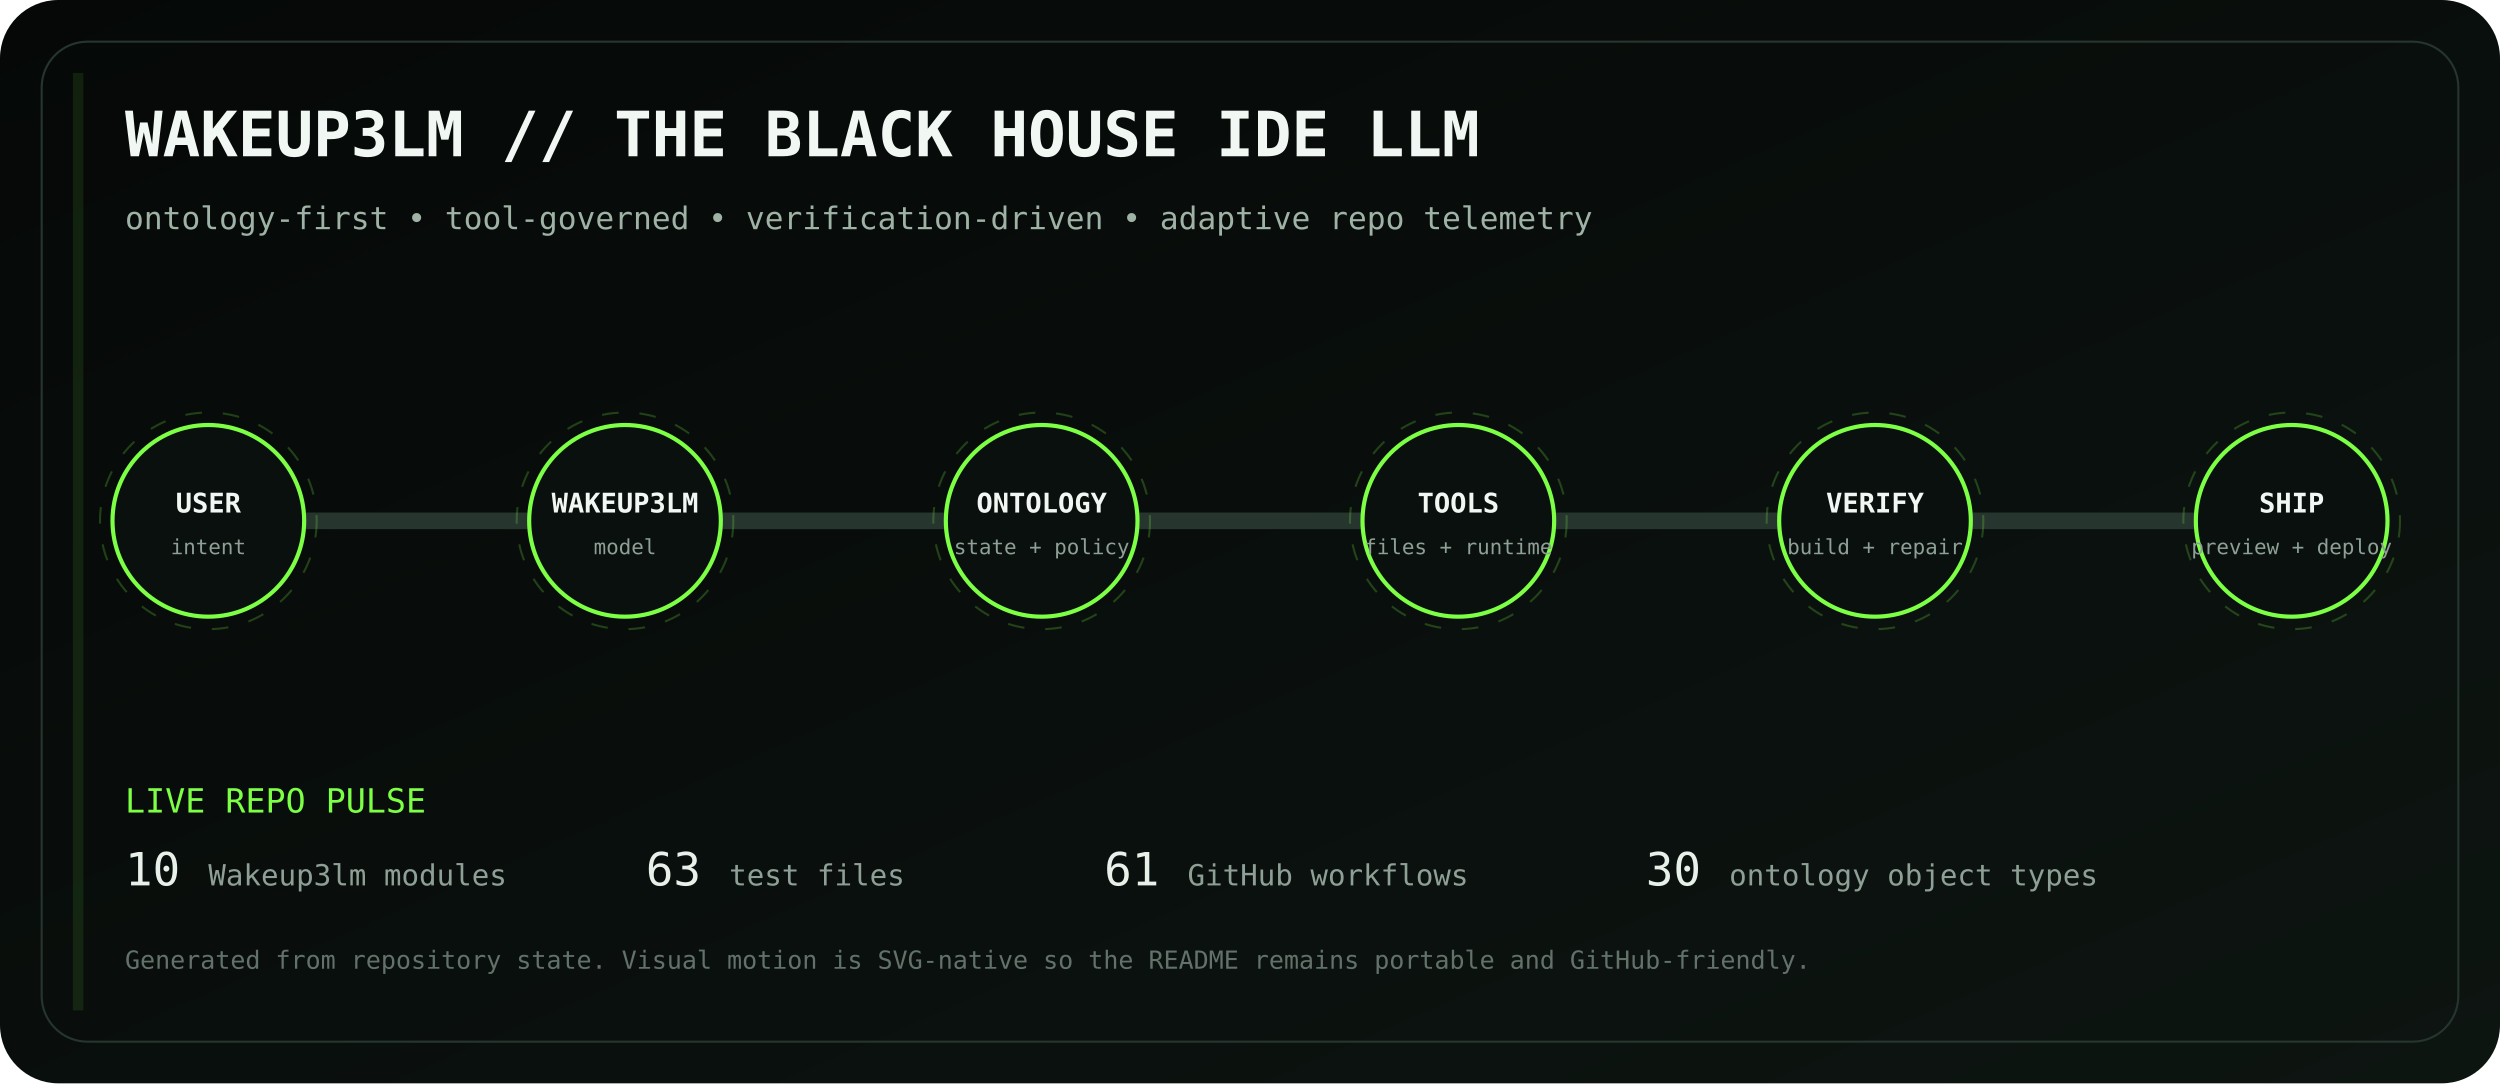
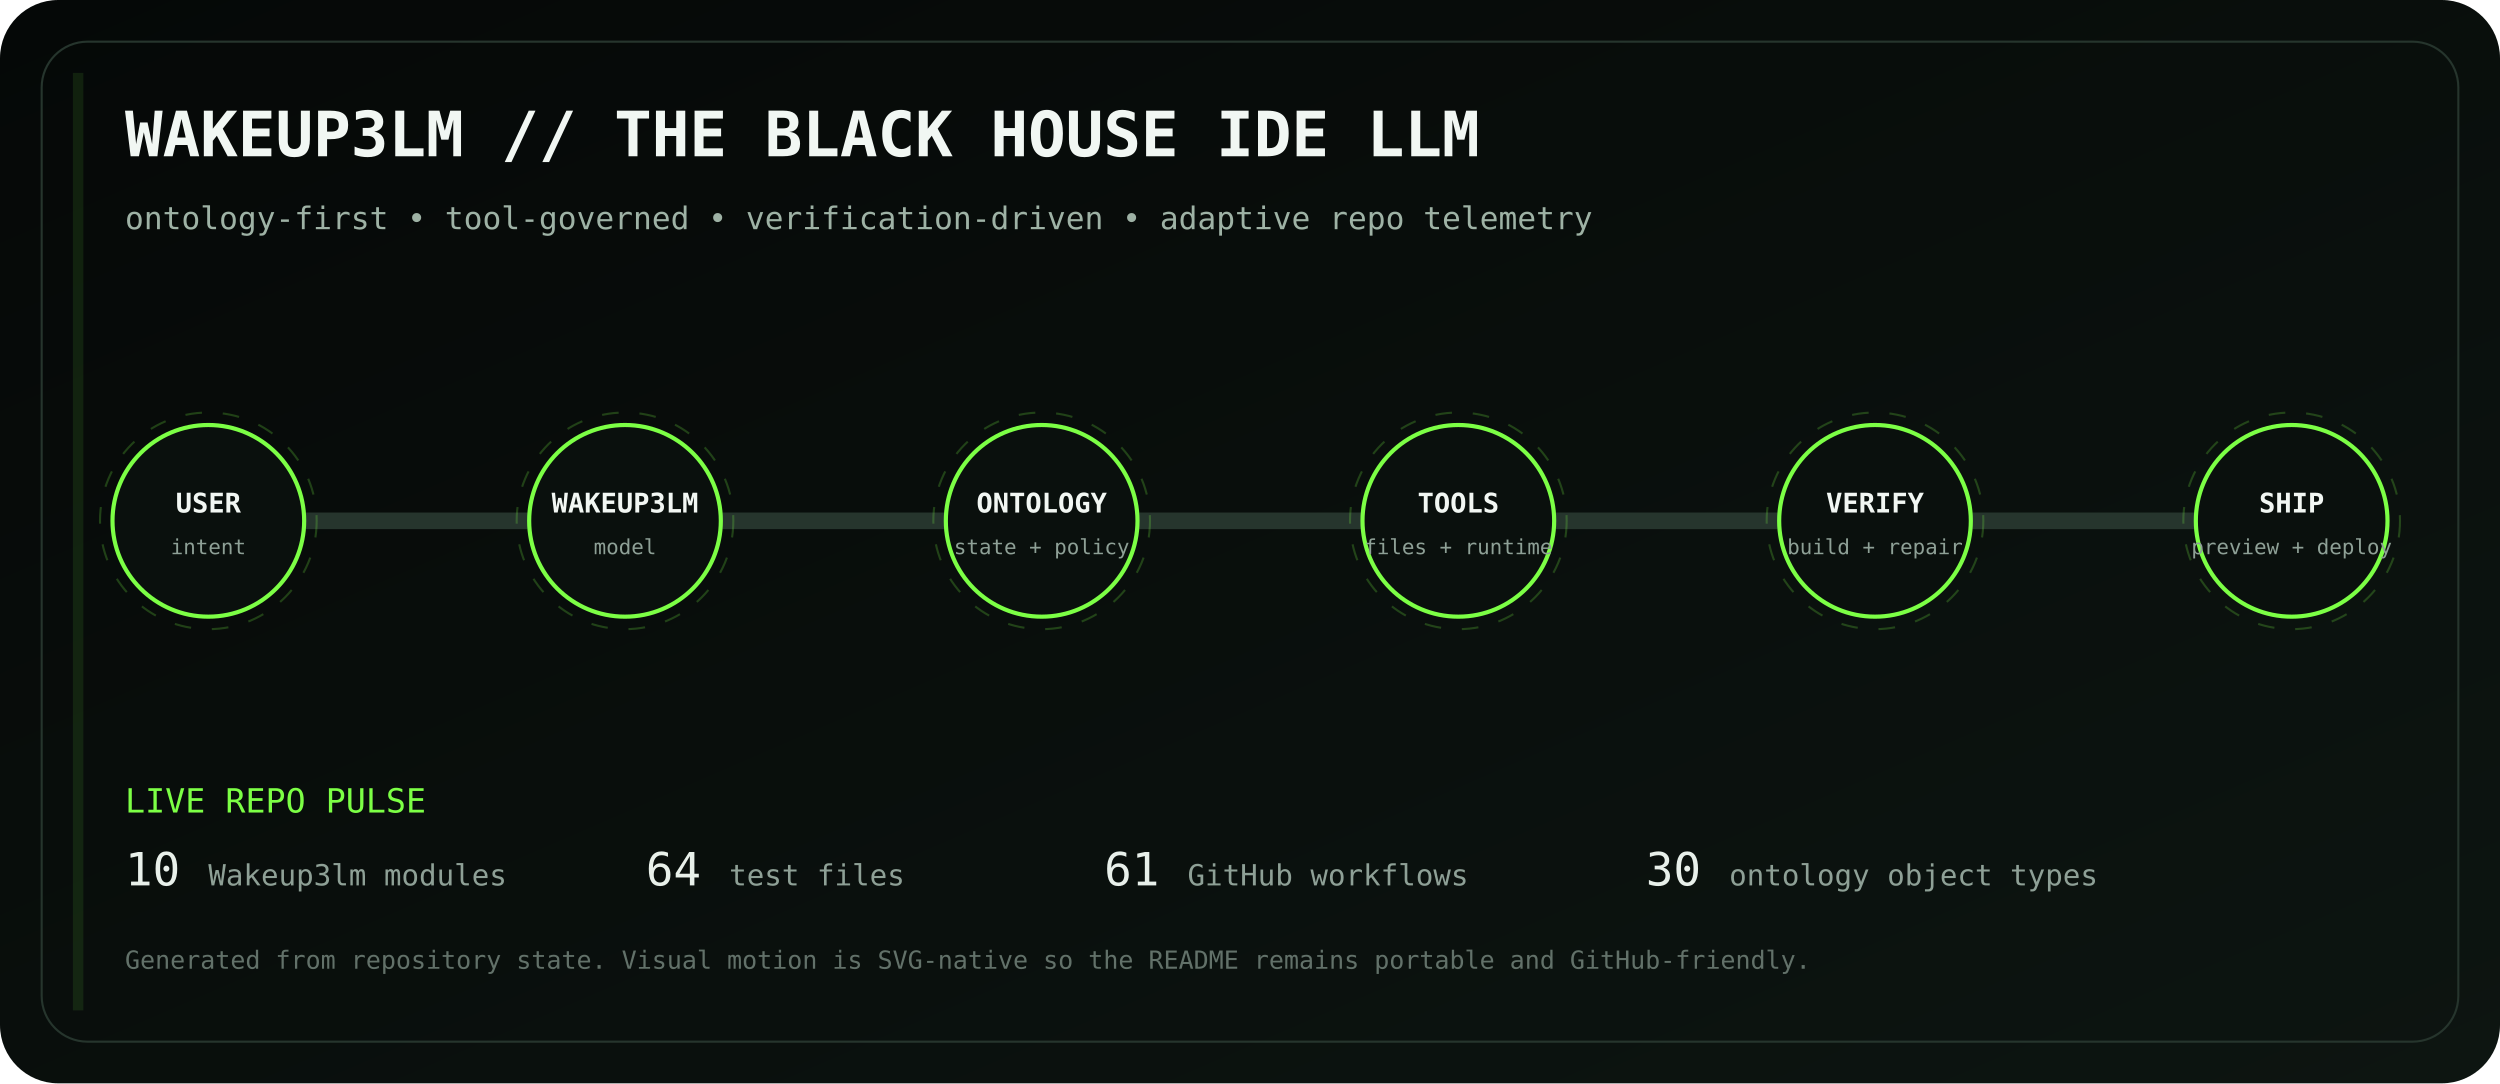
<svg xmlns="http://www.w3.org/2000/svg" viewBox="0 0 1200 520" role="img" aria-labelledby="title desc">
  <defs>
    <linearGradient id="bg" x1="0" y1="0" x2="1" y2="1">
      <stop stop-color="#050807" />
      <stop offset="1" stop-color="#0d1511" />
    </linearGradient>
    <linearGradient id="volt" x1="0" y1="0" x2="1" y2="0">
      <stop stop-color="#7CFF45" />
      <stop offset=".5" stop-color="#D6FF46" />
      <stop offset="1" stop-color="#7CFF45" />
    </linearGradient>
    <filter id="glow">
      <feGaussianBlur stdDeviation="4" result="b" />
      <feMerge>
        <feMergeNode in="b" />
        <feMergeNode in="SourceGraphic" />
      </feMerge>
    </filter>
  </defs>
  <rect width="1200" height="520" rx="28" fill="url(#bg)" />
  <rect x="20" y="20" width="1160" height="480" rx="22" fill="none" stroke="#26352d" />
  <text x="60" y="75" fill="#F1F7F3" font-family="ui-monospace, SFMono-Regular, Menlo, monospace" font-size="30" font-weight="700">WAKEUP3LM // THE BLACK HOUSE IDE LLM</text>
  <text x="60" y="110" fill="#9EB2A5" font-family="ui-monospace, SFMono-Regular, Menlo, monospace" font-size="15">ontology-first • tool-governed • verification-driven • adaptive repo telemetry</text>
  <path d="M100 250 H1100" stroke="#26352d" stroke-width="8" stroke-linecap="round" />
  <path d="M100 250 H1100" stroke="url(#volt)" stroke-width="3" stroke-linecap="round" stroke-dasharray="18 22" filter="url(#glow)">
    <animate attributeName="stroke-dashoffset" values="0;-80" dur="2.8s" repeatCount="indefinite" />
  </path>
  <g transform="translate(100 250)" font-family="ui-monospace, SFMono-Regular, Menlo, monospace">
    <circle r="46" fill="#0A100D" stroke="#7CFF45" stroke-width="2" />
    <circle r="52" fill="none" stroke="#7CFF45" opacity=".22" stroke-dasharray="8 10">
      <animateTransform attributeName="transform" type="rotate" values="0;360" dur="12s" repeatCount="indefinite" />
    </circle>
    <text y="-4" text-anchor="middle" fill="#F2F7F3" font-size="13" font-weight="700">USER</text>
    <text y="16" text-anchor="middle" fill="#8EA096" font-size="10">intent</text>
  </g>
  <g transform="translate(300 250)" font-family="ui-monospace, SFMono-Regular, Menlo, monospace">
    <circle r="46" fill="#0A100D" stroke="#7CFF45" stroke-width="2" />
    <circle r="52" fill="none" stroke="#7CFF45" opacity=".22" stroke-dasharray="8 10">
      <animateTransform attributeName="transform" type="rotate" values="0;360" dur="12s" repeatCount="indefinite" />
    </circle>
    <text y="-4" text-anchor="middle" fill="#F2F7F3" font-size="13" font-weight="700">WAKEUP3LM</text>
    <text y="16" text-anchor="middle" fill="#8EA096" font-size="10">model</text>
  </g>
  <g transform="translate(500 250)" font-family="ui-monospace, SFMono-Regular, Menlo, monospace">
    <circle r="46" fill="#0A100D" stroke="#7CFF45" stroke-width="2" />
    <circle r="52" fill="none" stroke="#7CFF45" opacity=".22" stroke-dasharray="8 10">
      <animateTransform attributeName="transform" type="rotate" values="0;360" dur="12s" repeatCount="indefinite" />
    </circle>
    <text y="-4" text-anchor="middle" fill="#F2F7F3" font-size="13" font-weight="700">ONTOLOGY</text>
    <text y="16" text-anchor="middle" fill="#8EA096" font-size="10">state + policy</text>
  </g>
  <g transform="translate(700 250)" font-family="ui-monospace, SFMono-Regular, Menlo, monospace">
    <circle r="46" fill="#0A100D" stroke="#7CFF45" stroke-width="2" />
    <circle r="52" fill="none" stroke="#7CFF45" opacity=".22" stroke-dasharray="8 10">
      <animateTransform attributeName="transform" type="rotate" values="0;360" dur="12s" repeatCount="indefinite" />
    </circle>
    <text y="-4" text-anchor="middle" fill="#F2F7F3" font-size="13" font-weight="700">TOOLS</text>
    <text y="16" text-anchor="middle" fill="#8EA096" font-size="10">files + runtime</text>
  </g>
  <g transform="translate(900 250)" font-family="ui-monospace, SFMono-Regular, Menlo, monospace">
    <circle r="46" fill="#0A100D" stroke="#7CFF45" stroke-width="2" />
    <circle r="52" fill="none" stroke="#7CFF45" opacity=".22" stroke-dasharray="8 10">
      <animateTransform attributeName="transform" type="rotate" values="0;360" dur="12s" repeatCount="indefinite" />
    </circle>
    <text y="-4" text-anchor="middle" fill="#F2F7F3" font-size="13" font-weight="700">VERIFY</text>
    <text y="16" text-anchor="middle" fill="#8EA096" font-size="10">build + repair</text>
  </g>
  <g transform="translate(1100 250)" font-family="ui-monospace, SFMono-Regular, Menlo, monospace">
    <circle r="46" fill="#0A100D" stroke="#7CFF45" stroke-width="2" />
    <circle r="52" fill="none" stroke="#7CFF45" opacity=".22" stroke-dasharray="8 10">
      <animateTransform attributeName="transform" type="rotate" values="0;360" dur="12s" repeatCount="indefinite" />
    </circle>
    <text y="-4" text-anchor="middle" fill="#F2F7F3" font-size="13" font-weight="700">SHIP</text>
    <text y="16" text-anchor="middle" fill="#8EA096" font-size="10">preview + deploy</text>
  </g>
  <g font-family="ui-monospace, SFMono-Regular, Menlo, monospace">
    <text x="60" y="390" fill="#7CFF45" font-size="16">LIVE REPO PULSE</text>
    <text x="60" y="425" fill="#E8F0EA" font-size="22">10</text>
    <text x="100" y="425" fill="#8EA096" font-size="14"> Wakeup3lm modules</text>
-     <text x="310" y="425" fill="#E8F0EA" font-size="22">63</text>
+     <text x="310" y="425" fill="#E8F0EA" font-size="22">64</text>
    <text x="350" y="425" fill="#8EA096" font-size="14"> test files</text>
    <text x="530" y="425" fill="#E8F0EA" font-size="22">61</text>
    <text x="570" y="425" fill="#8EA096" font-size="14"> GitHub workflows</text>
    <text x="790" y="425" fill="#E8F0EA" font-size="22">30</text>
    <text x="830" y="425" fill="#8EA096" font-size="14"> ontology object types</text>
    <text x="60" y="465" fill="#627169" font-size="12">Generated from repository state. Visual motion is SVG-native so the README remains portable and GitHub-friendly.</text>
  </g>
  <rect x="35" y="35" width="5" height="450" fill="#7CFF45" opacity=".1">
    <animate attributeName="x" values="35;1160;35" dur="8s" repeatCount="indefinite" />
    <animate attributeName="opacity" values=".05;.28;.05" dur="8s" repeatCount="indefinite" />
  </rect>
</svg>
